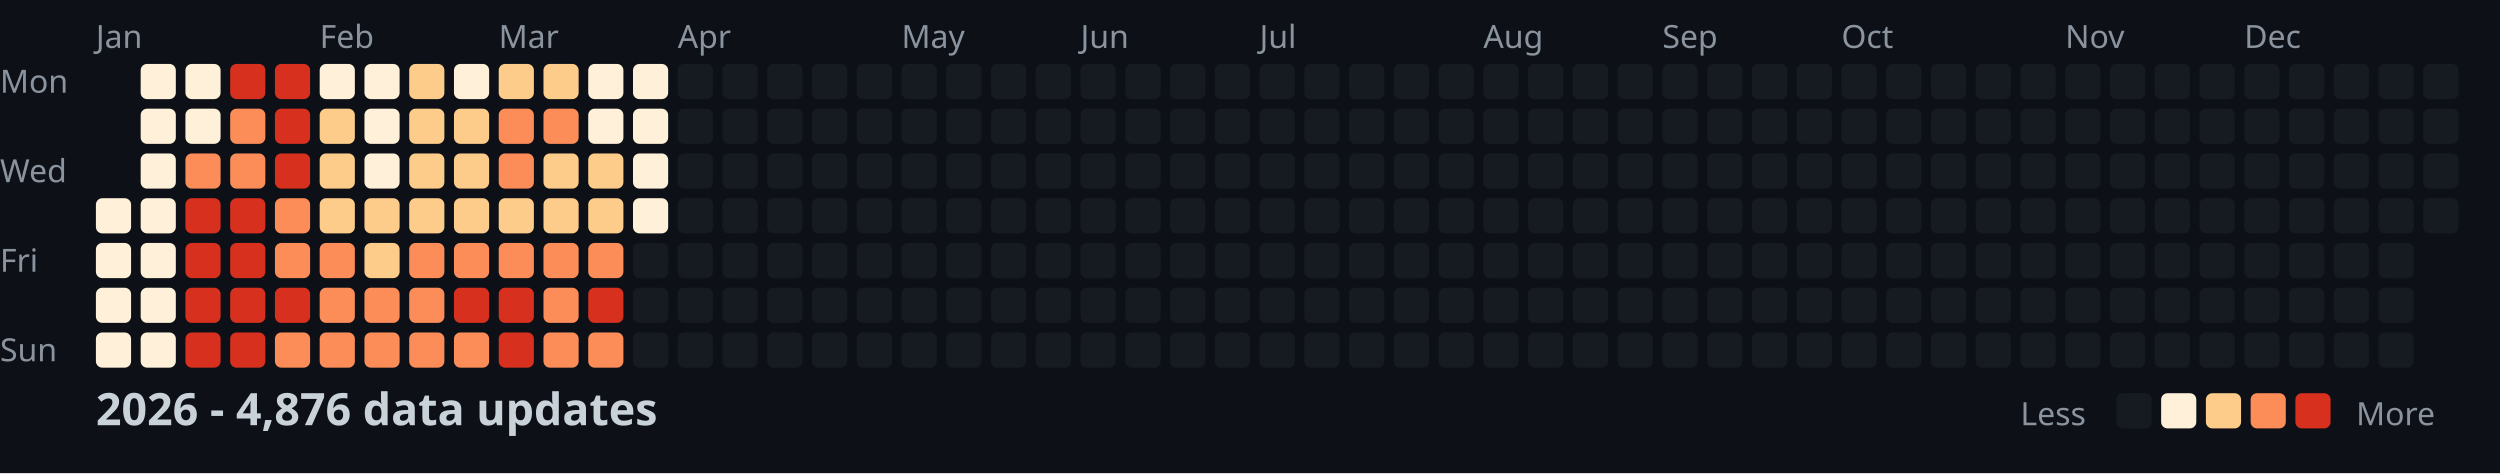
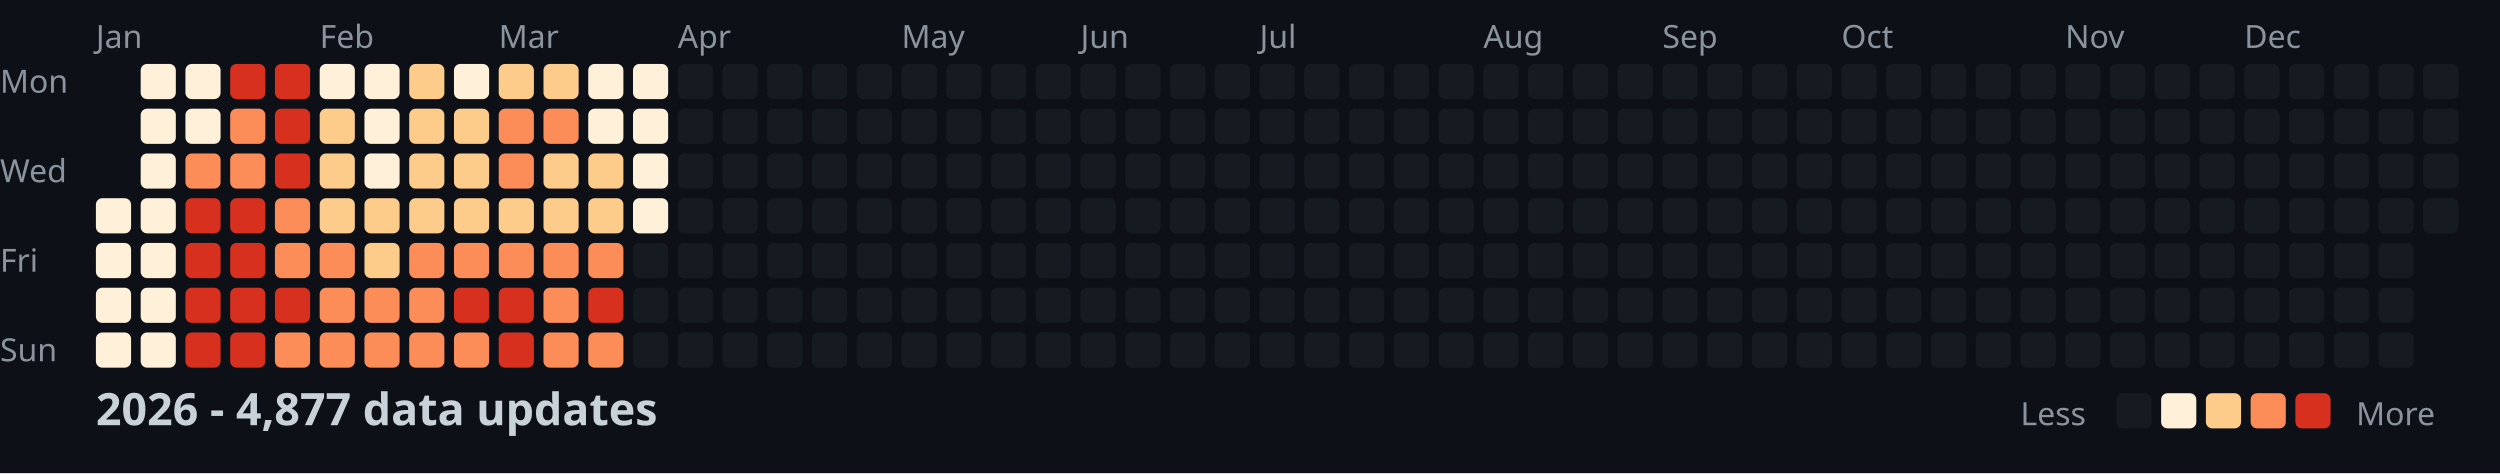
<svg xmlns="http://www.w3.org/2000/svg" width="782" height="148">
  <style>
    .month { font: 10px sans-serif; fill: #8b949e; }
    .day { font: 10px sans-serif; fill: #8b949e; }
    .title { font: bold 14px sans-serif; fill: #c9d1d9; }
    .legend { font: 10px sans-serif; fill: #8b949e; }
  </style>
  <rect width="100%" height="100%" fill="#0d1117" />
  <text x="0" y="29" class="day">Mon</text>
  <text x="0" y="57" class="day">Wed</text>
  <text x="0" y="85" class="day">Fri</text>
  <text x="0" y="113" class="day">Sun</text>
  <text x="30" y="15" class="month">Jan</text>
  <text x="100" y="15" class="month">Feb</text>
  <text x="156" y="15" class="month">Mar</text>
  <text x="212" y="15" class="month">Apr</text>
  <text x="282" y="15" class="month">May</text>
  <text x="338" y="15" class="month">Jun</text>
  <text x="394" y="15" class="month">Jul</text>
  <text x="464" y="15" class="month">Aug</text>
  <text x="520" y="15" class="month">Sep</text>
  <text x="576" y="15" class="month">Oct</text>
  <text x="646" y="15" class="month">Nov</text>
  <text x="702" y="15" class="month">Dec</text>
  <rect x="30" y="62" width="11" height="11" fill="#fef0d9" rx="2" />
  <rect x="30" y="76" width="11" height="11" fill="#fef0d9" rx="2" />
  <rect x="30" y="90" width="11" height="11" fill="#fef0d9" rx="2" />
  <rect x="30" y="104" width="11" height="11" fill="#fef0d9" rx="2" />
  <rect x="44" y="20" width="11" height="11" fill="#fef0d9" rx="2" />
  <rect x="44" y="34" width="11" height="11" fill="#fef0d9" rx="2" />
  <rect x="44" y="48" width="11" height="11" fill="#fef0d9" rx="2" />
  <rect x="44" y="62" width="11" height="11" fill="#fef0d9" rx="2" />
  <rect x="44" y="76" width="11" height="11" fill="#fef0d9" rx="2" />
  <rect x="44" y="90" width="11" height="11" fill="#fef0d9" rx="2" />
  <rect x="44" y="104" width="11" height="11" fill="#fef0d9" rx="2" />
  <rect x="58" y="20" width="11" height="11" fill="#fef0d9" rx="2" />
  <rect x="58" y="34" width="11" height="11" fill="#fef0d9" rx="2" />
  <rect x="58" y="48" width="11" height="11" fill="#fc8d59" rx="2" />
  <rect x="58" y="62" width="11" height="11" fill="#d7301f" rx="2" />
  <rect x="58" y="76" width="11" height="11" fill="#d7301f" rx="2" />
  <rect x="58" y="90" width="11" height="11" fill="#d7301f" rx="2" />
  <rect x="58" y="104" width="11" height="11" fill="#d7301f" rx="2" />
  <rect x="72" y="20" width="11" height="11" fill="#d7301f" rx="2" />
  <rect x="72" y="34" width="11" height="11" fill="#fc8d59" rx="2" />
  <rect x="72" y="48" width="11" height="11" fill="#fc8d59" rx="2" />
  <rect x="72" y="62" width="11" height="11" fill="#d7301f" rx="2" />
  <rect x="72" y="76" width="11" height="11" fill="#d7301f" rx="2" />
  <rect x="72" y="90" width="11" height="11" fill="#d7301f" rx="2" />
  <rect x="72" y="104" width="11" height="11" fill="#d7301f" rx="2" />
  <rect x="86" y="20" width="11" height="11" fill="#d7301f" rx="2" />
  <rect x="86" y="34" width="11" height="11" fill="#d7301f" rx="2" />
  <rect x="86" y="48" width="11" height="11" fill="#d7301f" rx="2" />
  <rect x="86" y="62" width="11" height="11" fill="#fc8d59" rx="2" />
  <rect x="86" y="76" width="11" height="11" fill="#fc8d59" rx="2" />
  <rect x="86" y="90" width="11" height="11" fill="#d7301f" rx="2" />
  <rect x="86" y="104" width="11" height="11" fill="#fc8d59" rx="2" />
  <rect x="100" y="20" width="11" height="11" fill="#fef0d9" rx="2" />
  <rect x="100" y="34" width="11" height="11" fill="#fdcc8a" rx="2" />
  <rect x="100" y="48" width="11" height="11" fill="#fdcc8a" rx="2" />
  <rect x="100" y="62" width="11" height="11" fill="#fdcc8a" rx="2" />
  <rect x="100" y="76" width="11" height="11" fill="#fc8d59" rx="2" />
  <rect x="100" y="90" width="11" height="11" fill="#fc8d59" rx="2" />
  <rect x="100" y="104" width="11" height="11" fill="#fc8d59" rx="2" />
  <rect x="114" y="20" width="11" height="11" fill="#fef0d9" rx="2" />
  <rect x="114" y="34" width="11" height="11" fill="#fef0d9" rx="2" />
  <rect x="114" y="48" width="11" height="11" fill="#fef0d9" rx="2" />
  <rect x="114" y="62" width="11" height="11" fill="#fdcc8a" rx="2" />
  <rect x="114" y="76" width="11" height="11" fill="#fdcc8a" rx="2" />
  <rect x="114" y="90" width="11" height="11" fill="#fc8d59" rx="2" />
  <rect x="114" y="104" width="11" height="11" fill="#fc8d59" rx="2" />
  <rect x="128" y="20" width="11" height="11" fill="#fdcc8a" rx="2" />
  <rect x="128" y="34" width="11" height="11" fill="#fdcc8a" rx="2" />
  <rect x="128" y="48" width="11" height="11" fill="#fdcc8a" rx="2" />
  <rect x="128" y="62" width="11" height="11" fill="#fdcc8a" rx="2" />
  <rect x="128" y="76" width="11" height="11" fill="#fc8d59" rx="2" />
  <rect x="128" y="90" width="11" height="11" fill="#fc8d59" rx="2" />
  <rect x="128" y="104" width="11" height="11" fill="#fc8d59" rx="2" />
  <rect x="142" y="20" width="11" height="11" fill="#fef0d9" rx="2" />
  <rect x="142" y="34" width="11" height="11" fill="#fdcc8a" rx="2" />
  <rect x="142" y="48" width="11" height="11" fill="#fdcc8a" rx="2" />
  <rect x="142" y="62" width="11" height="11" fill="#fdcc8a" rx="2" />
  <rect x="142" y="76" width="11" height="11" fill="#fc8d59" rx="2" />
  <rect x="142" y="90" width="11" height="11" fill="#d7301f" rx="2" />
  <rect x="142" y="104" width="11" height="11" fill="#fc8d59" rx="2" />
  <rect x="156" y="20" width="11" height="11" fill="#fdcc8a" rx="2" />
  <rect x="156" y="34" width="11" height="11" fill="#fc8d59" rx="2" />
  <rect x="156" y="48" width="11" height="11" fill="#fc8d59" rx="2" />
  <rect x="156" y="62" width="11" height="11" fill="#fdcc8a" rx="2" />
  <rect x="156" y="76" width="11" height="11" fill="#fc8d59" rx="2" />
  <rect x="156" y="90" width="11" height="11" fill="#d7301f" rx="2" />
  <rect x="156" y="104" width="11" height="11" fill="#d7301f" rx="2" />
  <rect x="170" y="20" width="11" height="11" fill="#fdcc8a" rx="2" />
  <rect x="170" y="34" width="11" height="11" fill="#fc8d59" rx="2" />
  <rect x="170" y="48" width="11" height="11" fill="#fdcc8a" rx="2" />
  <rect x="170" y="62" width="11" height="11" fill="#fdcc8a" rx="2" />
  <rect x="170" y="76" width="11" height="11" fill="#fc8d59" rx="2" />
  <rect x="170" y="90" width="11" height="11" fill="#fc8d59" rx="2" />
  <rect x="170" y="104" width="11" height="11" fill="#fc8d59" rx="2" />
  <rect x="184" y="20" width="11" height="11" fill="#fef0d9" rx="2" />
  <rect x="184" y="34" width="11" height="11" fill="#fef0d9" rx="2" />
  <rect x="184" y="48" width="11" height="11" fill="#fdcc8a" rx="2" />
  <rect x="184" y="62" width="11" height="11" fill="#fdcc8a" rx="2" />
  <rect x="184" y="76" width="11" height="11" fill="#fc8d59" rx="2" />
  <rect x="184" y="90" width="11" height="11" fill="#d7301f" rx="2" />
  <rect x="184" y="104" width="11" height="11" fill="#fc8d59" rx="2" />
  <rect x="198" y="20" width="11" height="11" fill="#fef0d9" rx="2" />
  <rect x="198" y="34" width="11" height="11" fill="#fef0d9" rx="2" />
  <rect x="198" y="48" width="11" height="11" fill="#fef0d9" rx="2" />
  <rect x="198" y="62" width="11" height="11" fill="#fef0d9" rx="2" />
  <rect x="198" y="76" width="11" height="11" fill="#161b22" rx="2" />
  <rect x="198" y="90" width="11" height="11" fill="#161b22" rx="2" />
  <rect x="198" y="104" width="11" height="11" fill="#161b22" rx="2" />
  <rect x="212" y="20" width="11" height="11" fill="#161b22" rx="2" />
  <rect x="212" y="34" width="11" height="11" fill="#161b22" rx="2" />
  <rect x="212" y="48" width="11" height="11" fill="#161b22" rx="2" />
  <rect x="212" y="62" width="11" height="11" fill="#161b22" rx="2" />
  <rect x="212" y="76" width="11" height="11" fill="#161b22" rx="2" />
  <rect x="212" y="90" width="11" height="11" fill="#161b22" rx="2" />
  <rect x="212" y="104" width="11" height="11" fill="#161b22" rx="2" />
  <rect x="226" y="20" width="11" height="11" fill="#161b22" rx="2" />
  <rect x="226" y="34" width="11" height="11" fill="#161b22" rx="2" />
  <rect x="226" y="48" width="11" height="11" fill="#161b22" rx="2" />
  <rect x="226" y="62" width="11" height="11" fill="#161b22" rx="2" />
  <rect x="226" y="76" width="11" height="11" fill="#161b22" rx="2" />
  <rect x="226" y="90" width="11" height="11" fill="#161b22" rx="2" />
  <rect x="226" y="104" width="11" height="11" fill="#161b22" rx="2" />
  <rect x="240" y="20" width="11" height="11" fill="#161b22" rx="2" />
  <rect x="240" y="34" width="11" height="11" fill="#161b22" rx="2" />
  <rect x="240" y="48" width="11" height="11" fill="#161b22" rx="2" />
  <rect x="240" y="62" width="11" height="11" fill="#161b22" rx="2" />
  <rect x="240" y="76" width="11" height="11" fill="#161b22" rx="2" />
  <rect x="240" y="90" width="11" height="11" fill="#161b22" rx="2" />
  <rect x="240" y="104" width="11" height="11" fill="#161b22" rx="2" />
  <rect x="254" y="20" width="11" height="11" fill="#161b22" rx="2" />
  <rect x="254" y="34" width="11" height="11" fill="#161b22" rx="2" />
  <rect x="254" y="48" width="11" height="11" fill="#161b22" rx="2" />
  <rect x="254" y="62" width="11" height="11" fill="#161b22" rx="2" />
  <rect x="254" y="76" width="11" height="11" fill="#161b22" rx="2" />
  <rect x="254" y="90" width="11" height="11" fill="#161b22" rx="2" />
  <rect x="254" y="104" width="11" height="11" fill="#161b22" rx="2" />
  <rect x="268" y="20" width="11" height="11" fill="#161b22" rx="2" />
  <rect x="268" y="34" width="11" height="11" fill="#161b22" rx="2" />
  <rect x="268" y="48" width="11" height="11" fill="#161b22" rx="2" />
  <rect x="268" y="62" width="11" height="11" fill="#161b22" rx="2" />
  <rect x="268" y="76" width="11" height="11" fill="#161b22" rx="2" />
  <rect x="268" y="90" width="11" height="11" fill="#161b22" rx="2" />
  <rect x="268" y="104" width="11" height="11" fill="#161b22" rx="2" />
  <rect x="282" y="20" width="11" height="11" fill="#161b22" rx="2" />
  <rect x="282" y="34" width="11" height="11" fill="#161b22" rx="2" />
  <rect x="282" y="48" width="11" height="11" fill="#161b22" rx="2" />
  <rect x="282" y="62" width="11" height="11" fill="#161b22" rx="2" />
  <rect x="282" y="76" width="11" height="11" fill="#161b22" rx="2" />
  <rect x="282" y="90" width="11" height="11" fill="#161b22" rx="2" />
  <rect x="282" y="104" width="11" height="11" fill="#161b22" rx="2" />
  <rect x="296" y="20" width="11" height="11" fill="#161b22" rx="2" />
  <rect x="296" y="34" width="11" height="11" fill="#161b22" rx="2" />
  <rect x="296" y="48" width="11" height="11" fill="#161b22" rx="2" />
  <rect x="296" y="62" width="11" height="11" fill="#161b22" rx="2" />
  <rect x="296" y="76" width="11" height="11" fill="#161b22" rx="2" />
  <rect x="296" y="90" width="11" height="11" fill="#161b22" rx="2" />
  <rect x="296" y="104" width="11" height="11" fill="#161b22" rx="2" />
  <rect x="310" y="20" width="11" height="11" fill="#161b22" rx="2" />
  <rect x="310" y="34" width="11" height="11" fill="#161b22" rx="2" />
  <rect x="310" y="48" width="11" height="11" fill="#161b22" rx="2" />
  <rect x="310" y="62" width="11" height="11" fill="#161b22" rx="2" />
  <rect x="310" y="76" width="11" height="11" fill="#161b22" rx="2" />
  <rect x="310" y="90" width="11" height="11" fill="#161b22" rx="2" />
  <rect x="310" y="104" width="11" height="11" fill="#161b22" rx="2" />
  <rect x="324" y="20" width="11" height="11" fill="#161b22" rx="2" />
  <rect x="324" y="34" width="11" height="11" fill="#161b22" rx="2" />
  <rect x="324" y="48" width="11" height="11" fill="#161b22" rx="2" />
  <rect x="324" y="62" width="11" height="11" fill="#161b22" rx="2" />
  <rect x="324" y="76" width="11" height="11" fill="#161b22" rx="2" />
  <rect x="324" y="90" width="11" height="11" fill="#161b22" rx="2" />
  <rect x="324" y="104" width="11" height="11" fill="#161b22" rx="2" />
  <rect x="338" y="20" width="11" height="11" fill="#161b22" rx="2" />
  <rect x="338" y="34" width="11" height="11" fill="#161b22" rx="2" />
  <rect x="338" y="48" width="11" height="11" fill="#161b22" rx="2" />
  <rect x="338" y="62" width="11" height="11" fill="#161b22" rx="2" />
  <rect x="338" y="76" width="11" height="11" fill="#161b22" rx="2" />
  <rect x="338" y="90" width="11" height="11" fill="#161b22" rx="2" />
  <rect x="338" y="104" width="11" height="11" fill="#161b22" rx="2" />
  <rect x="352" y="20" width="11" height="11" fill="#161b22" rx="2" />
  <rect x="352" y="34" width="11" height="11" fill="#161b22" rx="2" />
  <rect x="352" y="48" width="11" height="11" fill="#161b22" rx="2" />
  <rect x="352" y="62" width="11" height="11" fill="#161b22" rx="2" />
  <rect x="352" y="76" width="11" height="11" fill="#161b22" rx="2" />
  <rect x="352" y="90" width="11" height="11" fill="#161b22" rx="2" />
  <rect x="352" y="104" width="11" height="11" fill="#161b22" rx="2" />
  <rect x="366" y="20" width="11" height="11" fill="#161b22" rx="2" />
  <rect x="366" y="34" width="11" height="11" fill="#161b22" rx="2" />
  <rect x="366" y="48" width="11" height="11" fill="#161b22" rx="2" />
  <rect x="366" y="62" width="11" height="11" fill="#161b22" rx="2" />
  <rect x="366" y="76" width="11" height="11" fill="#161b22" rx="2" />
  <rect x="366" y="90" width="11" height="11" fill="#161b22" rx="2" />
  <rect x="366" y="104" width="11" height="11" fill="#161b22" rx="2" />
  <rect x="380" y="20" width="11" height="11" fill="#161b22" rx="2" />
  <rect x="380" y="34" width="11" height="11" fill="#161b22" rx="2" />
  <rect x="380" y="48" width="11" height="11" fill="#161b22" rx="2" />
  <rect x="380" y="62" width="11" height="11" fill="#161b22" rx="2" />
  <rect x="380" y="76" width="11" height="11" fill="#161b22" rx="2" />
  <rect x="380" y="90" width="11" height="11" fill="#161b22" rx="2" />
  <rect x="380" y="104" width="11" height="11" fill="#161b22" rx="2" />
  <rect x="394" y="20" width="11" height="11" fill="#161b22" rx="2" />
  <rect x="394" y="34" width="11" height="11" fill="#161b22" rx="2" />
  <rect x="394" y="48" width="11" height="11" fill="#161b22" rx="2" />
  <rect x="394" y="62" width="11" height="11" fill="#161b22" rx="2" />
  <rect x="394" y="76" width="11" height="11" fill="#161b22" rx="2" />
  <rect x="394" y="90" width="11" height="11" fill="#161b22" rx="2" />
  <rect x="394" y="104" width="11" height="11" fill="#161b22" rx="2" />
  <rect x="408" y="20" width="11" height="11" fill="#161b22" rx="2" />
  <rect x="408" y="34" width="11" height="11" fill="#161b22" rx="2" />
  <rect x="408" y="48" width="11" height="11" fill="#161b22" rx="2" />
  <rect x="408" y="62" width="11" height="11" fill="#161b22" rx="2" />
  <rect x="408" y="76" width="11" height="11" fill="#161b22" rx="2" />
  <rect x="408" y="90" width="11" height="11" fill="#161b22" rx="2" />
  <rect x="408" y="104" width="11" height="11" fill="#161b22" rx="2" />
  <rect x="422" y="20" width="11" height="11" fill="#161b22" rx="2" />
  <rect x="422" y="34" width="11" height="11" fill="#161b22" rx="2" />
  <rect x="422" y="48" width="11" height="11" fill="#161b22" rx="2" />
  <rect x="422" y="62" width="11" height="11" fill="#161b22" rx="2" />
  <rect x="422" y="76" width="11" height="11" fill="#161b22" rx="2" />
  <rect x="422" y="90" width="11" height="11" fill="#161b22" rx="2" />
  <rect x="422" y="104" width="11" height="11" fill="#161b22" rx="2" />
  <rect x="436" y="20" width="11" height="11" fill="#161b22" rx="2" />
  <rect x="436" y="34" width="11" height="11" fill="#161b22" rx="2" />
  <rect x="436" y="48" width="11" height="11" fill="#161b22" rx="2" />
  <rect x="436" y="62" width="11" height="11" fill="#161b22" rx="2" />
  <rect x="436" y="76" width="11" height="11" fill="#161b22" rx="2" />
  <rect x="436" y="90" width="11" height="11" fill="#161b22" rx="2" />
  <rect x="436" y="104" width="11" height="11" fill="#161b22" rx="2" />
  <rect x="450" y="20" width="11" height="11" fill="#161b22" rx="2" />
  <rect x="450" y="34" width="11" height="11" fill="#161b22" rx="2" />
  <rect x="450" y="48" width="11" height="11" fill="#161b22" rx="2" />
  <rect x="450" y="62" width="11" height="11" fill="#161b22" rx="2" />
  <rect x="450" y="76" width="11" height="11" fill="#161b22" rx="2" />
  <rect x="450" y="90" width="11" height="11" fill="#161b22" rx="2" />
  <rect x="450" y="104" width="11" height="11" fill="#161b22" rx="2" />
  <rect x="464" y="20" width="11" height="11" fill="#161b22" rx="2" />
  <rect x="464" y="34" width="11" height="11" fill="#161b22" rx="2" />
  <rect x="464" y="48" width="11" height="11" fill="#161b22" rx="2" />
  <rect x="464" y="62" width="11" height="11" fill="#161b22" rx="2" />
  <rect x="464" y="76" width="11" height="11" fill="#161b22" rx="2" />
  <rect x="464" y="90" width="11" height="11" fill="#161b22" rx="2" />
  <rect x="464" y="104" width="11" height="11" fill="#161b22" rx="2" />
  <rect x="478" y="20" width="11" height="11" fill="#161b22" rx="2" />
  <rect x="478" y="34" width="11" height="11" fill="#161b22" rx="2" />
  <rect x="478" y="48" width="11" height="11" fill="#161b22" rx="2" />
  <rect x="478" y="62" width="11" height="11" fill="#161b22" rx="2" />
  <rect x="478" y="76" width="11" height="11" fill="#161b22" rx="2" />
  <rect x="478" y="90" width="11" height="11" fill="#161b22" rx="2" />
  <rect x="478" y="104" width="11" height="11" fill="#161b22" rx="2" />
  <rect x="492" y="20" width="11" height="11" fill="#161b22" rx="2" />
  <rect x="492" y="34" width="11" height="11" fill="#161b22" rx="2" />
  <rect x="492" y="48" width="11" height="11" fill="#161b22" rx="2" />
  <rect x="492" y="62" width="11" height="11" fill="#161b22" rx="2" />
  <rect x="492" y="76" width="11" height="11" fill="#161b22" rx="2" />
  <rect x="492" y="90" width="11" height="11" fill="#161b22" rx="2" />
  <rect x="492" y="104" width="11" height="11" fill="#161b22" rx="2" />
  <rect x="506" y="20" width="11" height="11" fill="#161b22" rx="2" />
  <rect x="506" y="34" width="11" height="11" fill="#161b22" rx="2" />
  <rect x="506" y="48" width="11" height="11" fill="#161b22" rx="2" />
  <rect x="506" y="62" width="11" height="11" fill="#161b22" rx="2" />
  <rect x="506" y="76" width="11" height="11" fill="#161b22" rx="2" />
  <rect x="506" y="90" width="11" height="11" fill="#161b22" rx="2" />
  <rect x="506" y="104" width="11" height="11" fill="#161b22" rx="2" />
  <rect x="520" y="20" width="11" height="11" fill="#161b22" rx="2" />
  <rect x="520" y="34" width="11" height="11" fill="#161b22" rx="2" />
  <rect x="520" y="48" width="11" height="11" fill="#161b22" rx="2" />
  <rect x="520" y="62" width="11" height="11" fill="#161b22" rx="2" />
  <rect x="520" y="76" width="11" height="11" fill="#161b22" rx="2" />
  <rect x="520" y="90" width="11" height="11" fill="#161b22" rx="2" />
  <rect x="520" y="104" width="11" height="11" fill="#161b22" rx="2" />
  <rect x="534" y="20" width="11" height="11" fill="#161b22" rx="2" />
  <rect x="534" y="34" width="11" height="11" fill="#161b22" rx="2" />
  <rect x="534" y="48" width="11" height="11" fill="#161b22" rx="2" />
  <rect x="534" y="62" width="11" height="11" fill="#161b22" rx="2" />
  <rect x="534" y="76" width="11" height="11" fill="#161b22" rx="2" />
  <rect x="534" y="90" width="11" height="11" fill="#161b22" rx="2" />
  <rect x="534" y="104" width="11" height="11" fill="#161b22" rx="2" />
  <rect x="548" y="20" width="11" height="11" fill="#161b22" rx="2" />
  <rect x="548" y="34" width="11" height="11" fill="#161b22" rx="2" />
  <rect x="548" y="48" width="11" height="11" fill="#161b22" rx="2" />
  <rect x="548" y="62" width="11" height="11" fill="#161b22" rx="2" />
  <rect x="548" y="76" width="11" height="11" fill="#161b22" rx="2" />
  <rect x="548" y="90" width="11" height="11" fill="#161b22" rx="2" />
  <rect x="548" y="104" width="11" height="11" fill="#161b22" rx="2" />
  <rect x="562" y="20" width="11" height="11" fill="#161b22" rx="2" />
  <rect x="562" y="34" width="11" height="11" fill="#161b22" rx="2" />
  <rect x="562" y="48" width="11" height="11" fill="#161b22" rx="2" />
  <rect x="562" y="62" width="11" height="11" fill="#161b22" rx="2" />
  <rect x="562" y="76" width="11" height="11" fill="#161b22" rx="2" />
  <rect x="562" y="90" width="11" height="11" fill="#161b22" rx="2" />
  <rect x="562" y="104" width="11" height="11" fill="#161b22" rx="2" />
  <rect x="576" y="20" width="11" height="11" fill="#161b22" rx="2" />
  <rect x="576" y="34" width="11" height="11" fill="#161b22" rx="2" />
  <rect x="576" y="48" width="11" height="11" fill="#161b22" rx="2" />
  <rect x="576" y="62" width="11" height="11" fill="#161b22" rx="2" />
  <rect x="576" y="76" width="11" height="11" fill="#161b22" rx="2" />
  <rect x="576" y="90" width="11" height="11" fill="#161b22" rx="2" />
  <rect x="576" y="104" width="11" height="11" fill="#161b22" rx="2" />
  <rect x="590" y="20" width="11" height="11" fill="#161b22" rx="2" />
  <rect x="590" y="34" width="11" height="11" fill="#161b22" rx="2" />
  <rect x="590" y="48" width="11" height="11" fill="#161b22" rx="2" />
  <rect x="590" y="62" width="11" height="11" fill="#161b22" rx="2" />
  <rect x="590" y="76" width="11" height="11" fill="#161b22" rx="2" />
  <rect x="590" y="90" width="11" height="11" fill="#161b22" rx="2" />
  <rect x="590" y="104" width="11" height="11" fill="#161b22" rx="2" />
  <rect x="604" y="20" width="11" height="11" fill="#161b22" rx="2" />
  <rect x="604" y="34" width="11" height="11" fill="#161b22" rx="2" />
  <rect x="604" y="48" width="11" height="11" fill="#161b22" rx="2" />
  <rect x="604" y="62" width="11" height="11" fill="#161b22" rx="2" />
  <rect x="604" y="76" width="11" height="11" fill="#161b22" rx="2" />
  <rect x="604" y="90" width="11" height="11" fill="#161b22" rx="2" />
  <rect x="604" y="104" width="11" height="11" fill="#161b22" rx="2" />
  <rect x="618" y="20" width="11" height="11" fill="#161b22" rx="2" />
  <rect x="618" y="34" width="11" height="11" fill="#161b22" rx="2" />
  <rect x="618" y="48" width="11" height="11" fill="#161b22" rx="2" />
  <rect x="618" y="62" width="11" height="11" fill="#161b22" rx="2" />
  <rect x="618" y="76" width="11" height="11" fill="#161b22" rx="2" />
  <rect x="618" y="90" width="11" height="11" fill="#161b22" rx="2" />
  <rect x="618" y="104" width="11" height="11" fill="#161b22" rx="2" />
  <rect x="632" y="20" width="11" height="11" fill="#161b22" rx="2" />
  <rect x="632" y="34" width="11" height="11" fill="#161b22" rx="2" />
  <rect x="632" y="48" width="11" height="11" fill="#161b22" rx="2" />
  <rect x="632" y="62" width="11" height="11" fill="#161b22" rx="2" />
  <rect x="632" y="76" width="11" height="11" fill="#161b22" rx="2" />
  <rect x="632" y="90" width="11" height="11" fill="#161b22" rx="2" />
  <rect x="632" y="104" width="11" height="11" fill="#161b22" rx="2" />
  <rect x="646" y="20" width="11" height="11" fill="#161b22" rx="2" />
  <rect x="646" y="34" width="11" height="11" fill="#161b22" rx="2" />
  <rect x="646" y="48" width="11" height="11" fill="#161b22" rx="2" />
  <rect x="646" y="62" width="11" height="11" fill="#161b22" rx="2" />
  <rect x="646" y="76" width="11" height="11" fill="#161b22" rx="2" />
  <rect x="646" y="90" width="11" height="11" fill="#161b22" rx="2" />
  <rect x="646" y="104" width="11" height="11" fill="#161b22" rx="2" />
  <rect x="660" y="20" width="11" height="11" fill="#161b22" rx="2" />
  <rect x="660" y="34" width="11" height="11" fill="#161b22" rx="2" />
  <rect x="660" y="48" width="11" height="11" fill="#161b22" rx="2" />
  <rect x="660" y="62" width="11" height="11" fill="#161b22" rx="2" />
  <rect x="660" y="76" width="11" height="11" fill="#161b22" rx="2" />
  <rect x="660" y="90" width="11" height="11" fill="#161b22" rx="2" />
  <rect x="660" y="104" width="11" height="11" fill="#161b22" rx="2" />
  <rect x="674" y="20" width="11" height="11" fill="#161b22" rx="2" />
  <rect x="674" y="34" width="11" height="11" fill="#161b22" rx="2" />
  <rect x="674" y="48" width="11" height="11" fill="#161b22" rx="2" />
  <rect x="674" y="62" width="11" height="11" fill="#161b22" rx="2" />
  <rect x="674" y="76" width="11" height="11" fill="#161b22" rx="2" />
  <rect x="674" y="90" width="11" height="11" fill="#161b22" rx="2" />
  <rect x="674" y="104" width="11" height="11" fill="#161b22" rx="2" />
  <rect x="688" y="20" width="11" height="11" fill="#161b22" rx="2" />
  <rect x="688" y="34" width="11" height="11" fill="#161b22" rx="2" />
  <rect x="688" y="48" width="11" height="11" fill="#161b22" rx="2" />
  <rect x="688" y="62" width="11" height="11" fill="#161b22" rx="2" />
  <rect x="688" y="76" width="11" height="11" fill="#161b22" rx="2" />
  <rect x="688" y="90" width="11" height="11" fill="#161b22" rx="2" />
  <rect x="688" y="104" width="11" height="11" fill="#161b22" rx="2" />
  <rect x="702" y="20" width="11" height="11" fill="#161b22" rx="2" />
  <rect x="702" y="34" width="11" height="11" fill="#161b22" rx="2" />
  <rect x="702" y="48" width="11" height="11" fill="#161b22" rx="2" />
  <rect x="702" y="62" width="11" height="11" fill="#161b22" rx="2" />
  <rect x="702" y="76" width="11" height="11" fill="#161b22" rx="2" />
  <rect x="702" y="90" width="11" height="11" fill="#161b22" rx="2" />
  <rect x="702" y="104" width="11" height="11" fill="#161b22" rx="2" />
  <rect x="716" y="20" width="11" height="11" fill="#161b22" rx="2" />
  <rect x="716" y="34" width="11" height="11" fill="#161b22" rx="2" />
  <rect x="716" y="48" width="11" height="11" fill="#161b22" rx="2" />
  <rect x="716" y="62" width="11" height="11" fill="#161b22" rx="2" />
  <rect x="716" y="76" width="11" height="11" fill="#161b22" rx="2" />
  <rect x="716" y="90" width="11" height="11" fill="#161b22" rx="2" />
  <rect x="716" y="104" width="11" height="11" fill="#161b22" rx="2" />
  <rect x="730" y="20" width="11" height="11" fill="#161b22" rx="2" />
  <rect x="730" y="34" width="11" height="11" fill="#161b22" rx="2" />
  <rect x="730" y="48" width="11" height="11" fill="#161b22" rx="2" />
  <rect x="730" y="62" width="11" height="11" fill="#161b22" rx="2" />
  <rect x="730" y="76" width="11" height="11" fill="#161b22" rx="2" />
  <rect x="730" y="90" width="11" height="11" fill="#161b22" rx="2" />
  <rect x="730" y="104" width="11" height="11" fill="#161b22" rx="2" />
  <rect x="744" y="20" width="11" height="11" fill="#161b22" rx="2" />
  <rect x="744" y="34" width="11" height="11" fill="#161b22" rx="2" />
  <rect x="744" y="48" width="11" height="11" fill="#161b22" rx="2" />
  <rect x="744" y="62" width="11" height="11" fill="#161b22" rx="2" />
  <rect x="744" y="76" width="11" height="11" fill="#161b22" rx="2" />
  <rect x="744" y="90" width="11" height="11" fill="#161b22" rx="2" />
  <rect x="744" y="104" width="11" height="11" fill="#161b22" rx="2" />
  <rect x="758" y="20" width="11" height="11" fill="#161b22" rx="2" />
  <rect x="758" y="34" width="11" height="11" fill="#161b22" rx="2" />
  <rect x="758" y="48" width="11" height="11" fill="#161b22" rx="2" />
  <rect x="758" y="62" width="11" height="11" fill="#161b22" rx="2" />
-   <text x="30" y="133" class="title">2026 - 4,876 data updates</text>
+   <text x="30" y="133" class="title">2026 - 4,877 data updates</text>
  <text x="632" y="133" class="legend">Less</text>
  <rect x="662" y="123" width="11" height="11" fill="#161b22" rx="2" />
  <rect x="676" y="123" width="11" height="11" fill="#fef0d9" rx="2" />
  <rect x="690" y="123" width="11" height="11" fill="#fdcc8a" rx="2" />
  <rect x="704" y="123" width="11" height="11" fill="#fc8d59" rx="2" />
  <rect x="718" y="123" width="11" height="11" fill="#d7301f" rx="2" />
  <text x="737" y="133" class="legend">More</text>
</svg>
